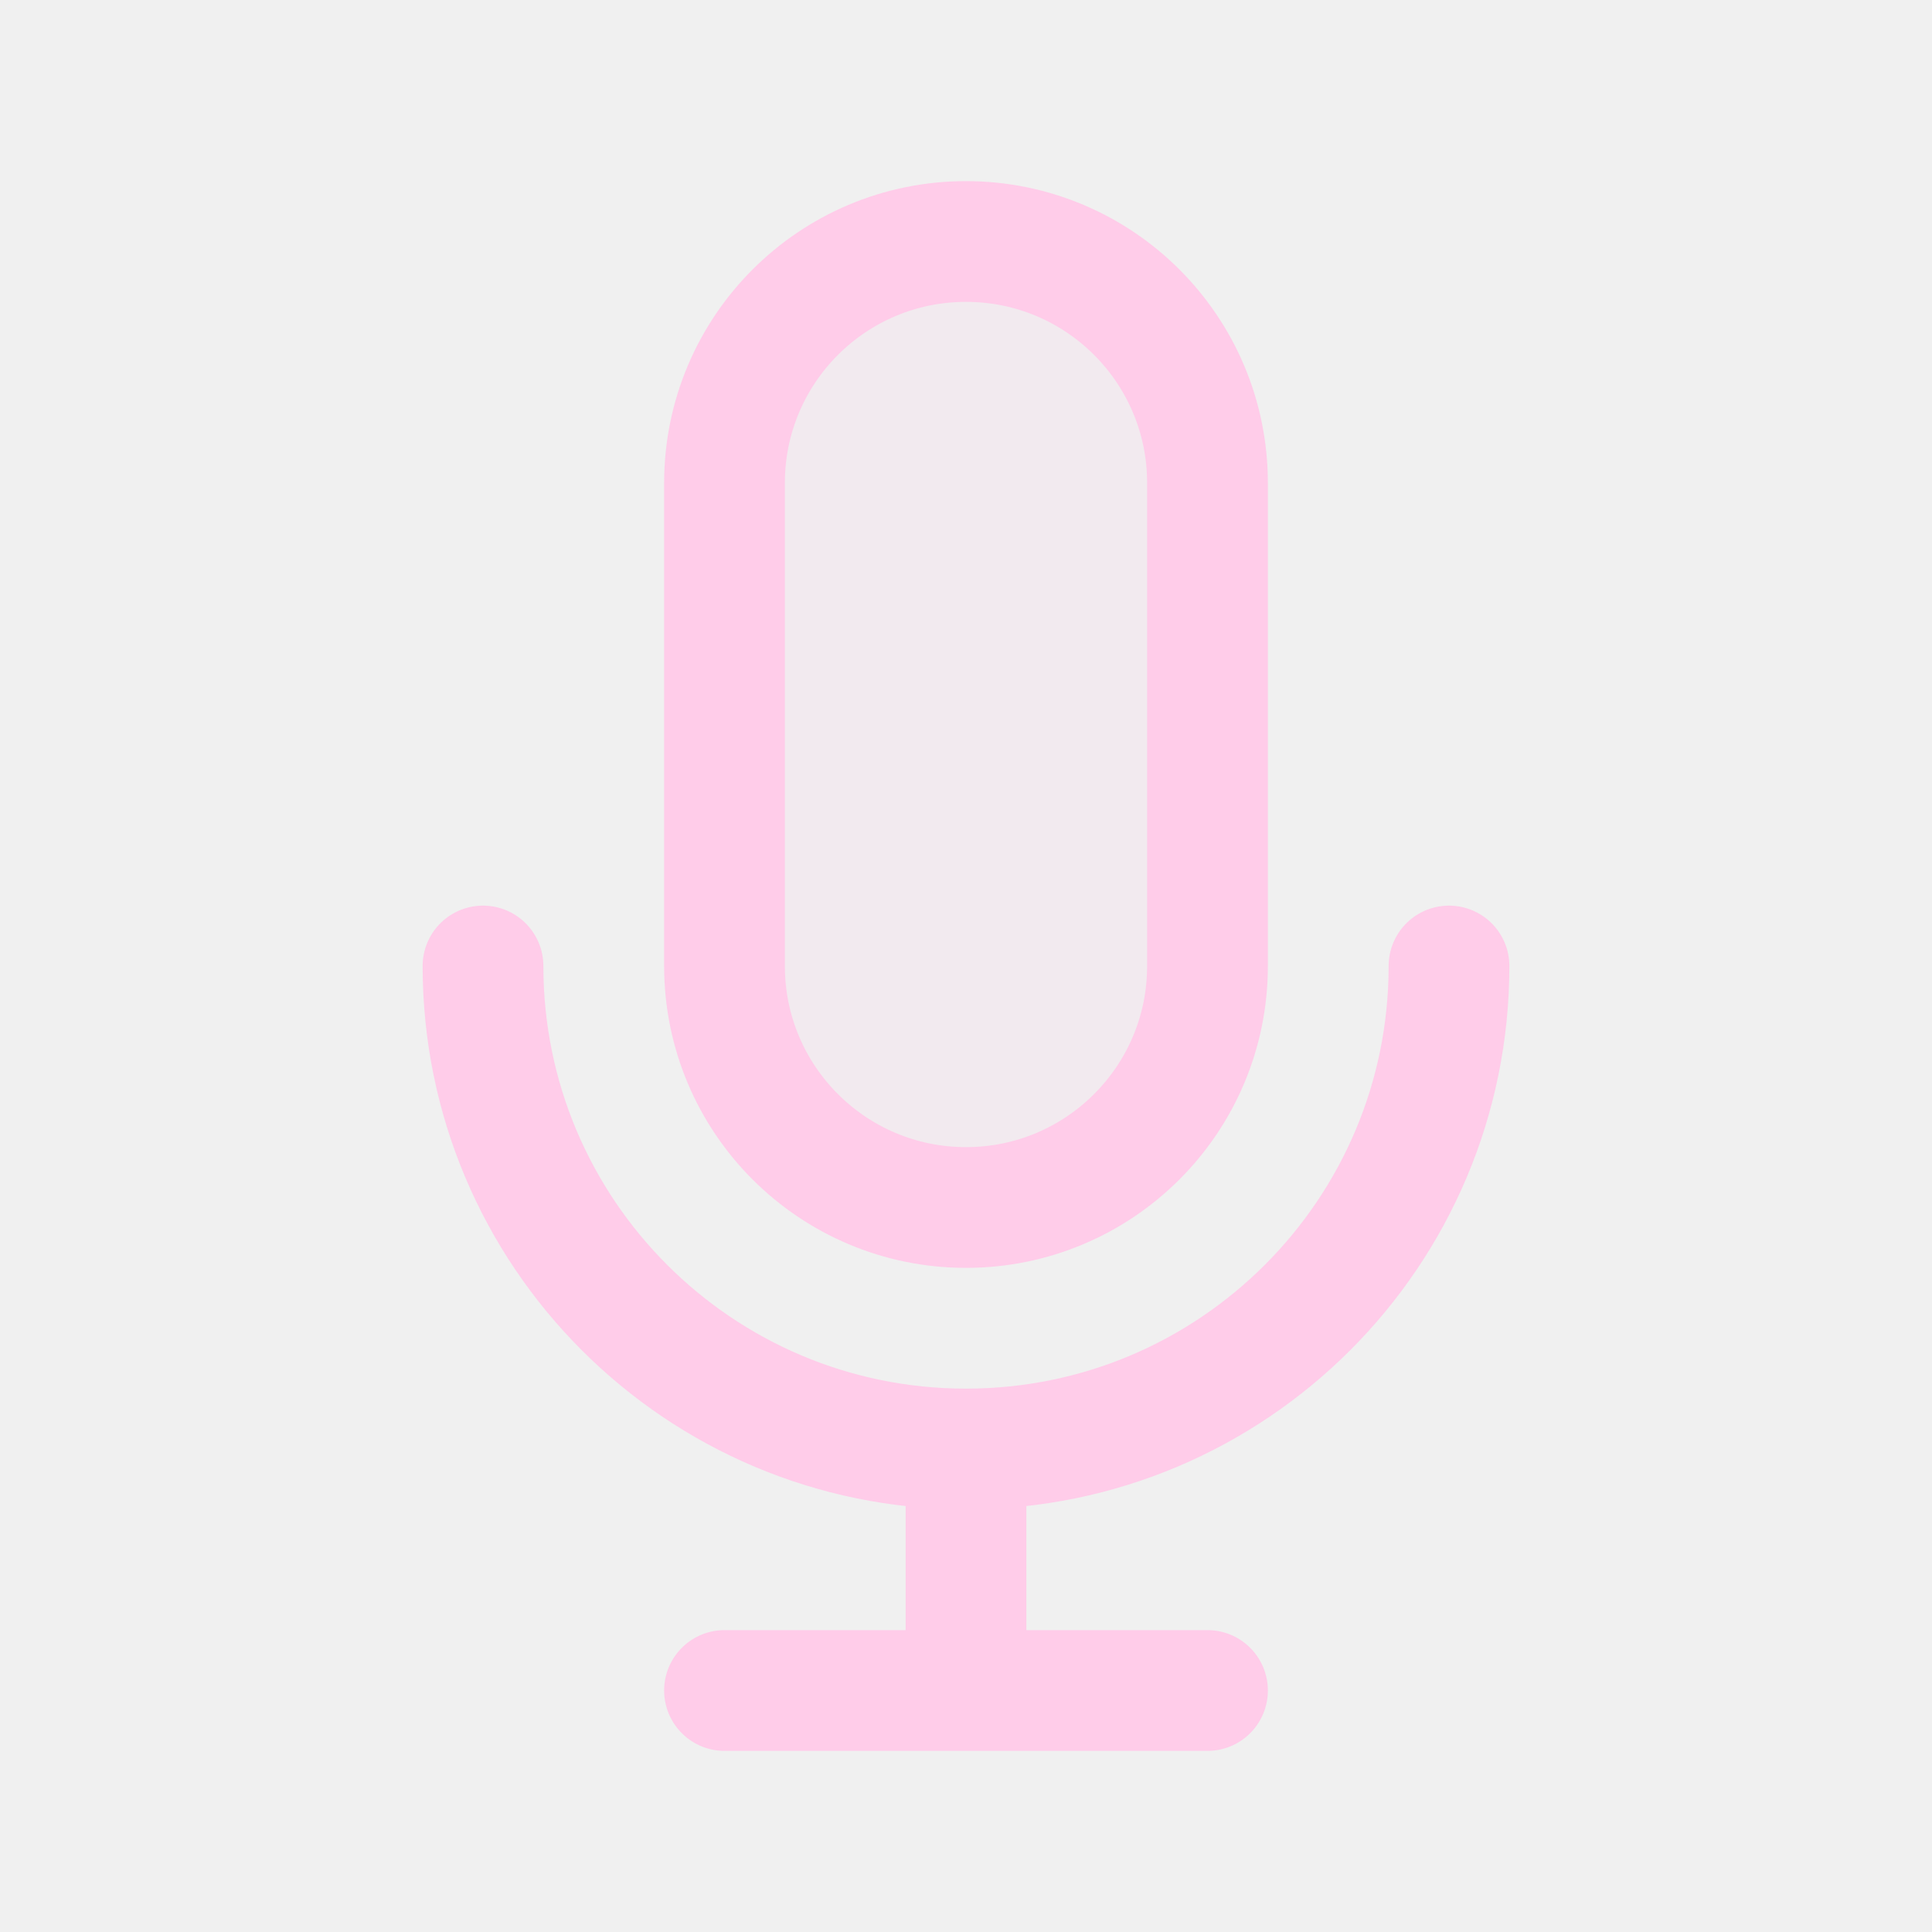
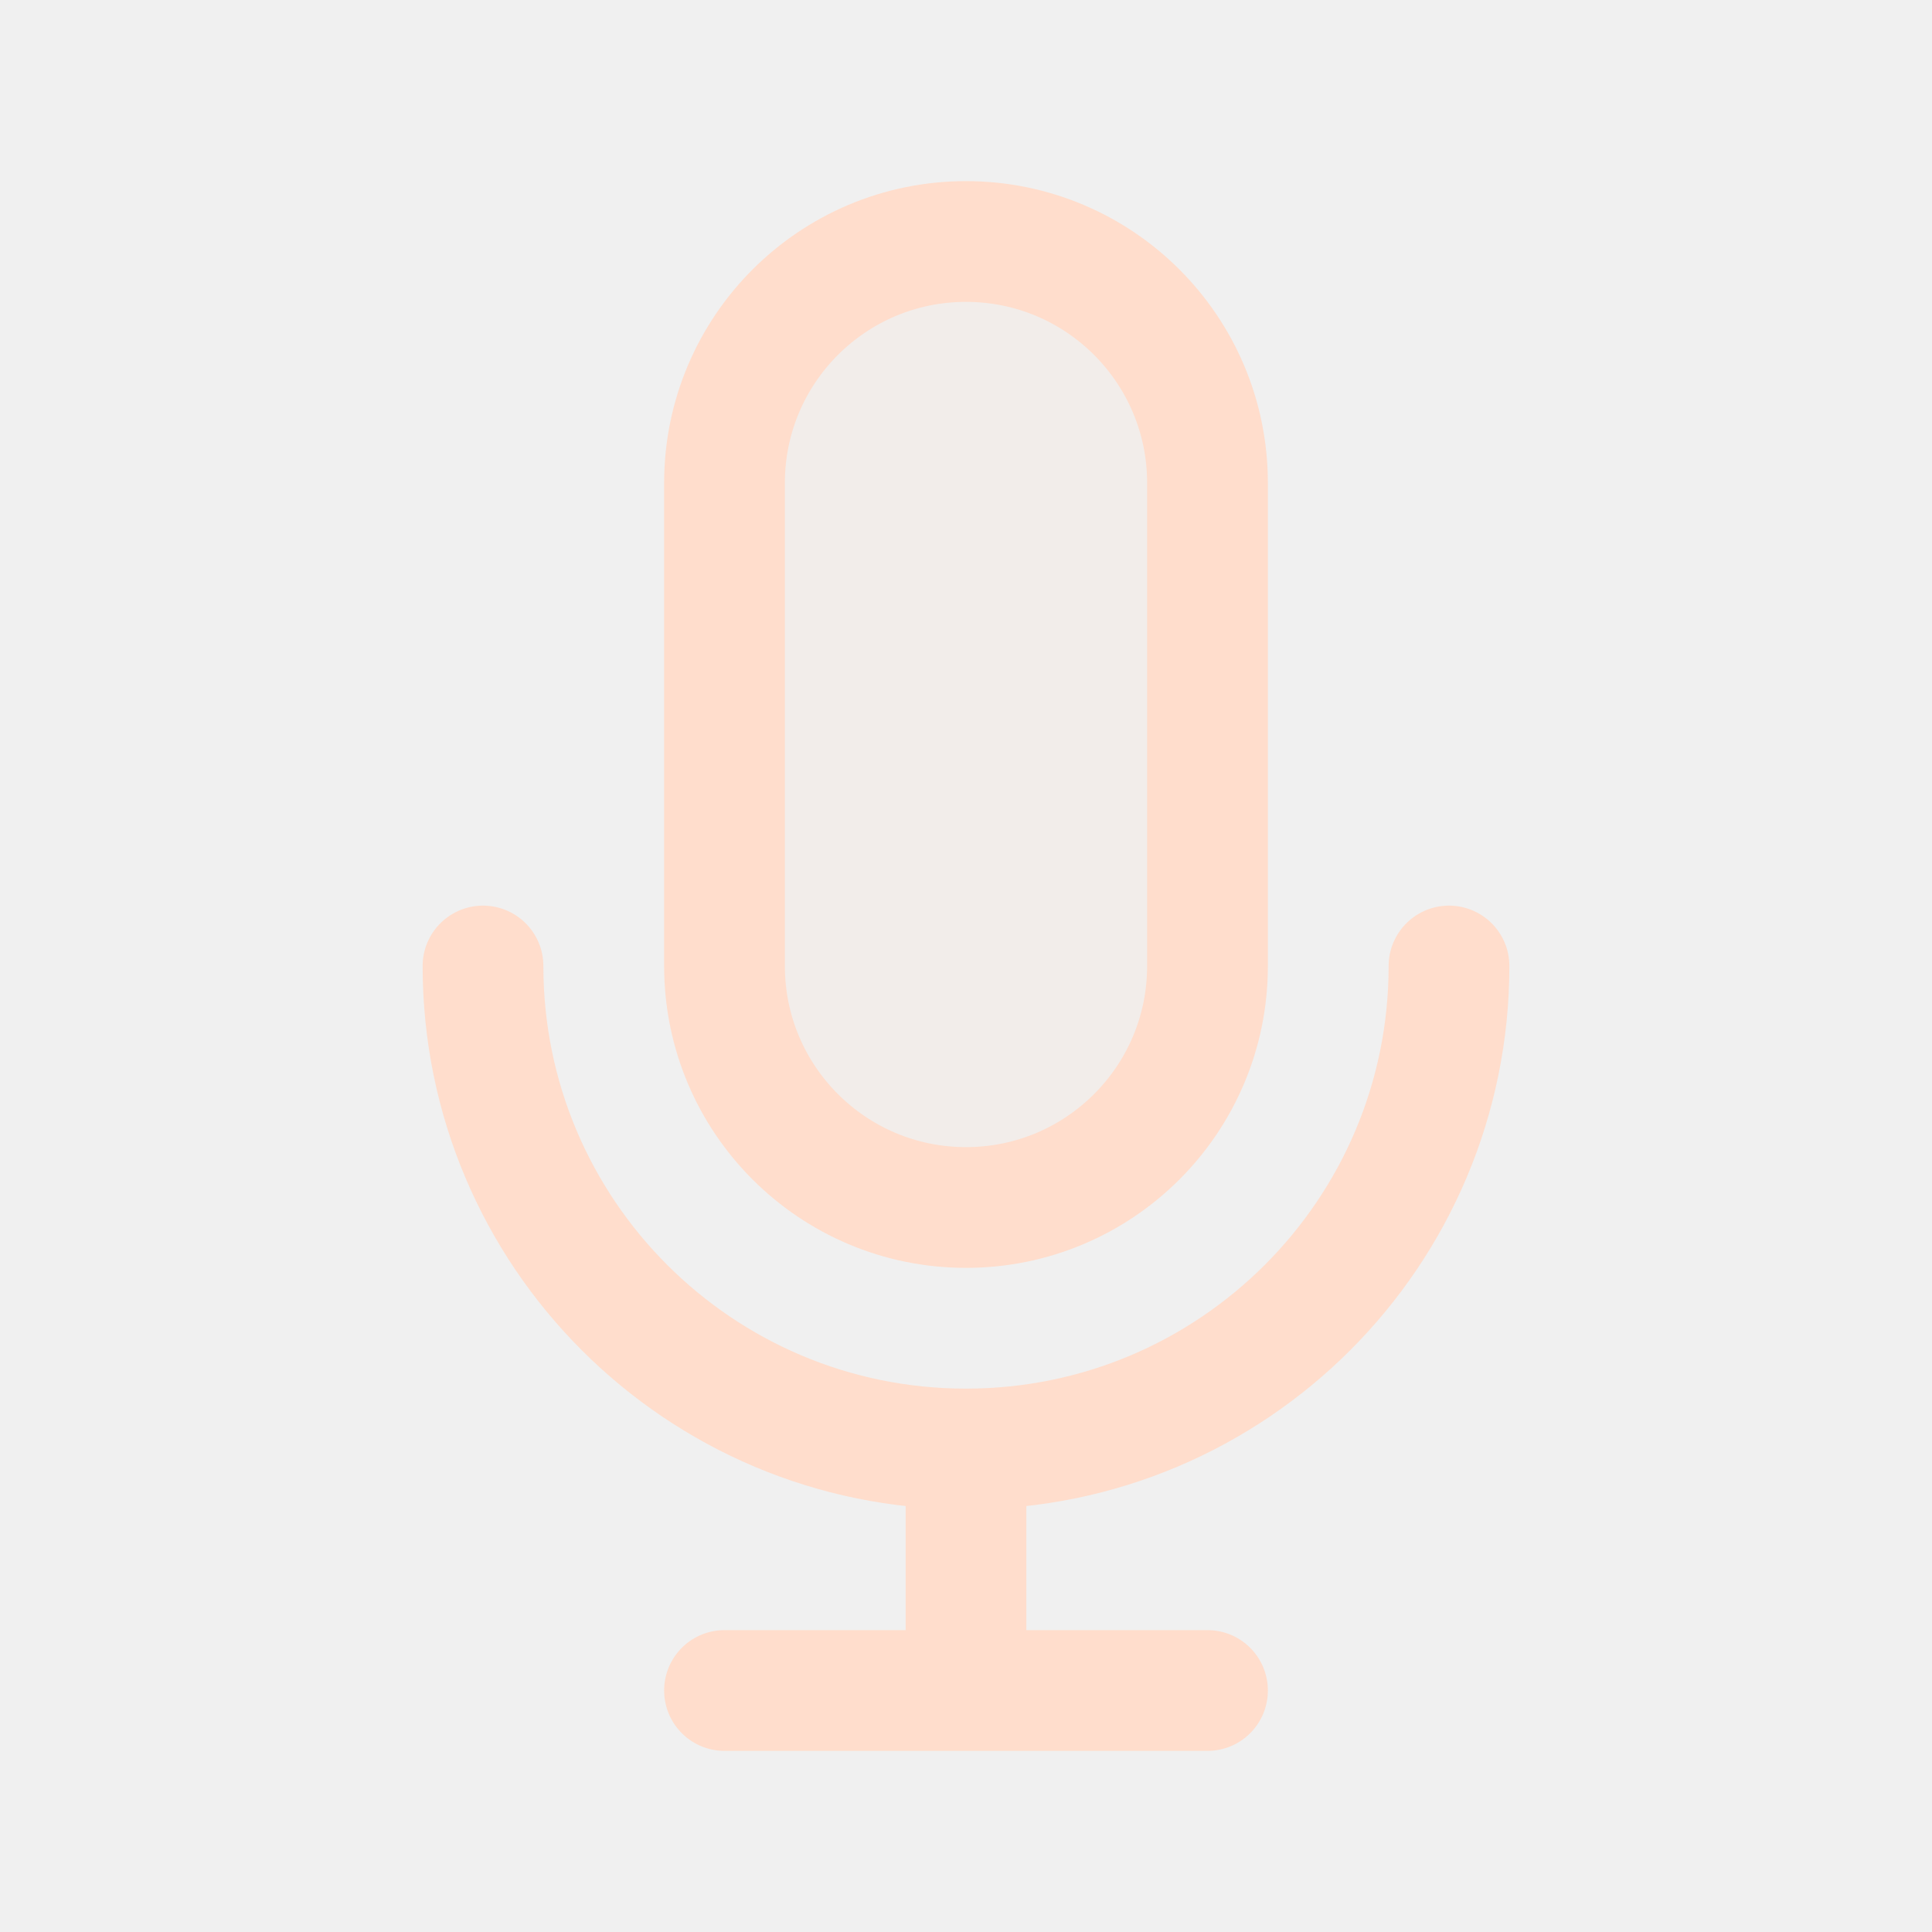
<svg width="120px" height="120px" viewBox="0 0 24 24" fill="none">
  <g id="bgCarrier" stroke-width="0" />
  <g id="tracerCarrier" stroke-linecap="round" stroke-linejoin="round" />
  <g id="iconCarrier">
-     <path opacity="0.15" d="M9 6C9 4.343 10.343 3 12 3C13.657 3 15 4.343 15 6V12C15 13.657 13.657 15 12 15C10.343 15 9 13.657 9 12V6Z" fill="#FFCCE9" style="--darkreader-inline-fill: #000000;" data-darkreader-inline-fill="" />
-     <path d="M18 12C18 15.314 15.314 18 12 18M12 18C8.686 18 6 15.314 6 12M12 18V21M12 21H15M12 21H9M15 6V12C15 13.657 13.657 15 12 15C10.343 15 9 13.657 9 12V6C9 4.343 10.343 3 12 3C13.657 3 15 4.343 15 6Z" stroke="#FFCCE9" stroke-width="1.5" stroke-linecap="round" stroke-linejoin="round" style="--darkreader-inline-stroke: #ffffff;" data-darkreader-inline-stroke="" />
+     <path opacity="0.15" d="M9 6C9 4.343 10.343 3 12 3C13.657 3 15 4.343 15 6V12C15 13.657 13.657 15 12 15C10.343 15 9 13.657 9 12V6Z" fill="#FFDDCC" style="--darkreader-inline-fill: #000000;" data-darkreader-inline-fill="" />
+     <path d="M18 12C18 15.314 15.314 18 12 18M12 18C8.686 18 6 15.314 6 12M12 18V21M12 21H15M12 21H9M15 6V12C15 13.657 13.657 15 12 15C10.343 15 9 13.657 9 12V6C9 4.343 10.343 3 12 3C13.657 3 15 4.343 15 6Z" stroke="#FFDDCC" stroke-width="1.5" stroke-linecap="round" stroke-linejoin="round" style="--darkreader-inline-stroke: #ffffff;" data-darkreader-inline-stroke="" />
  </g>
</svg>
